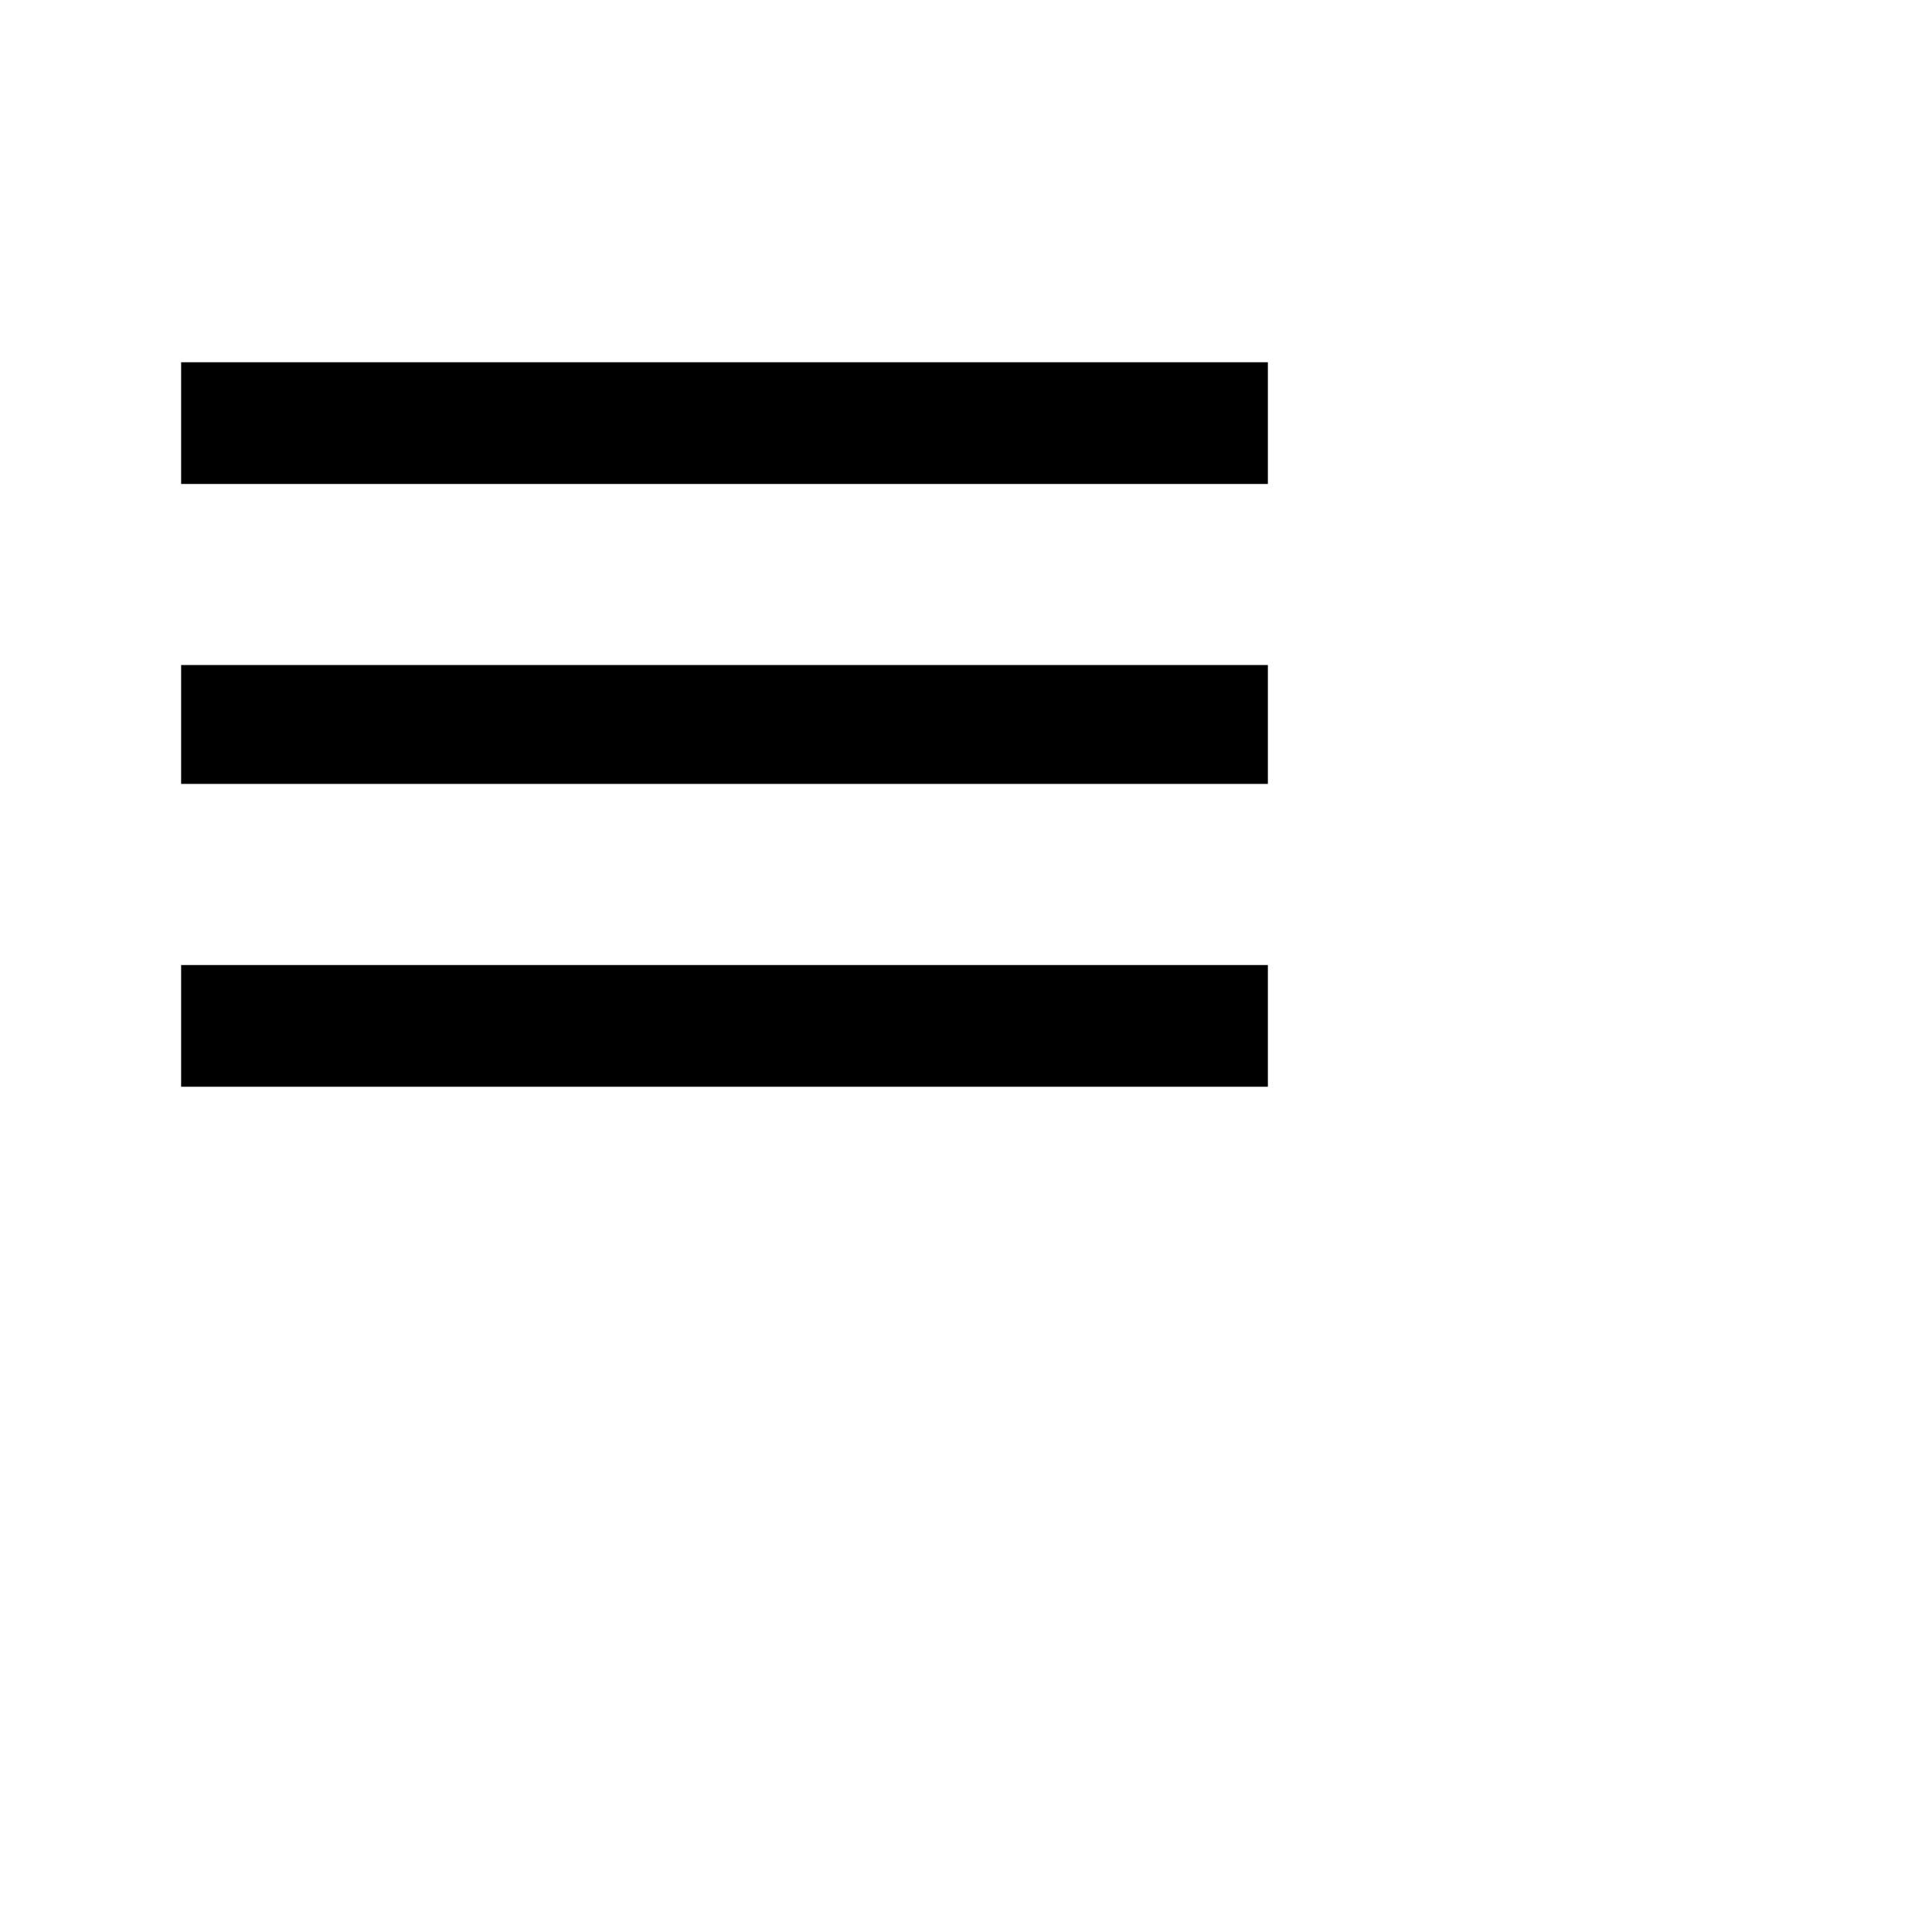
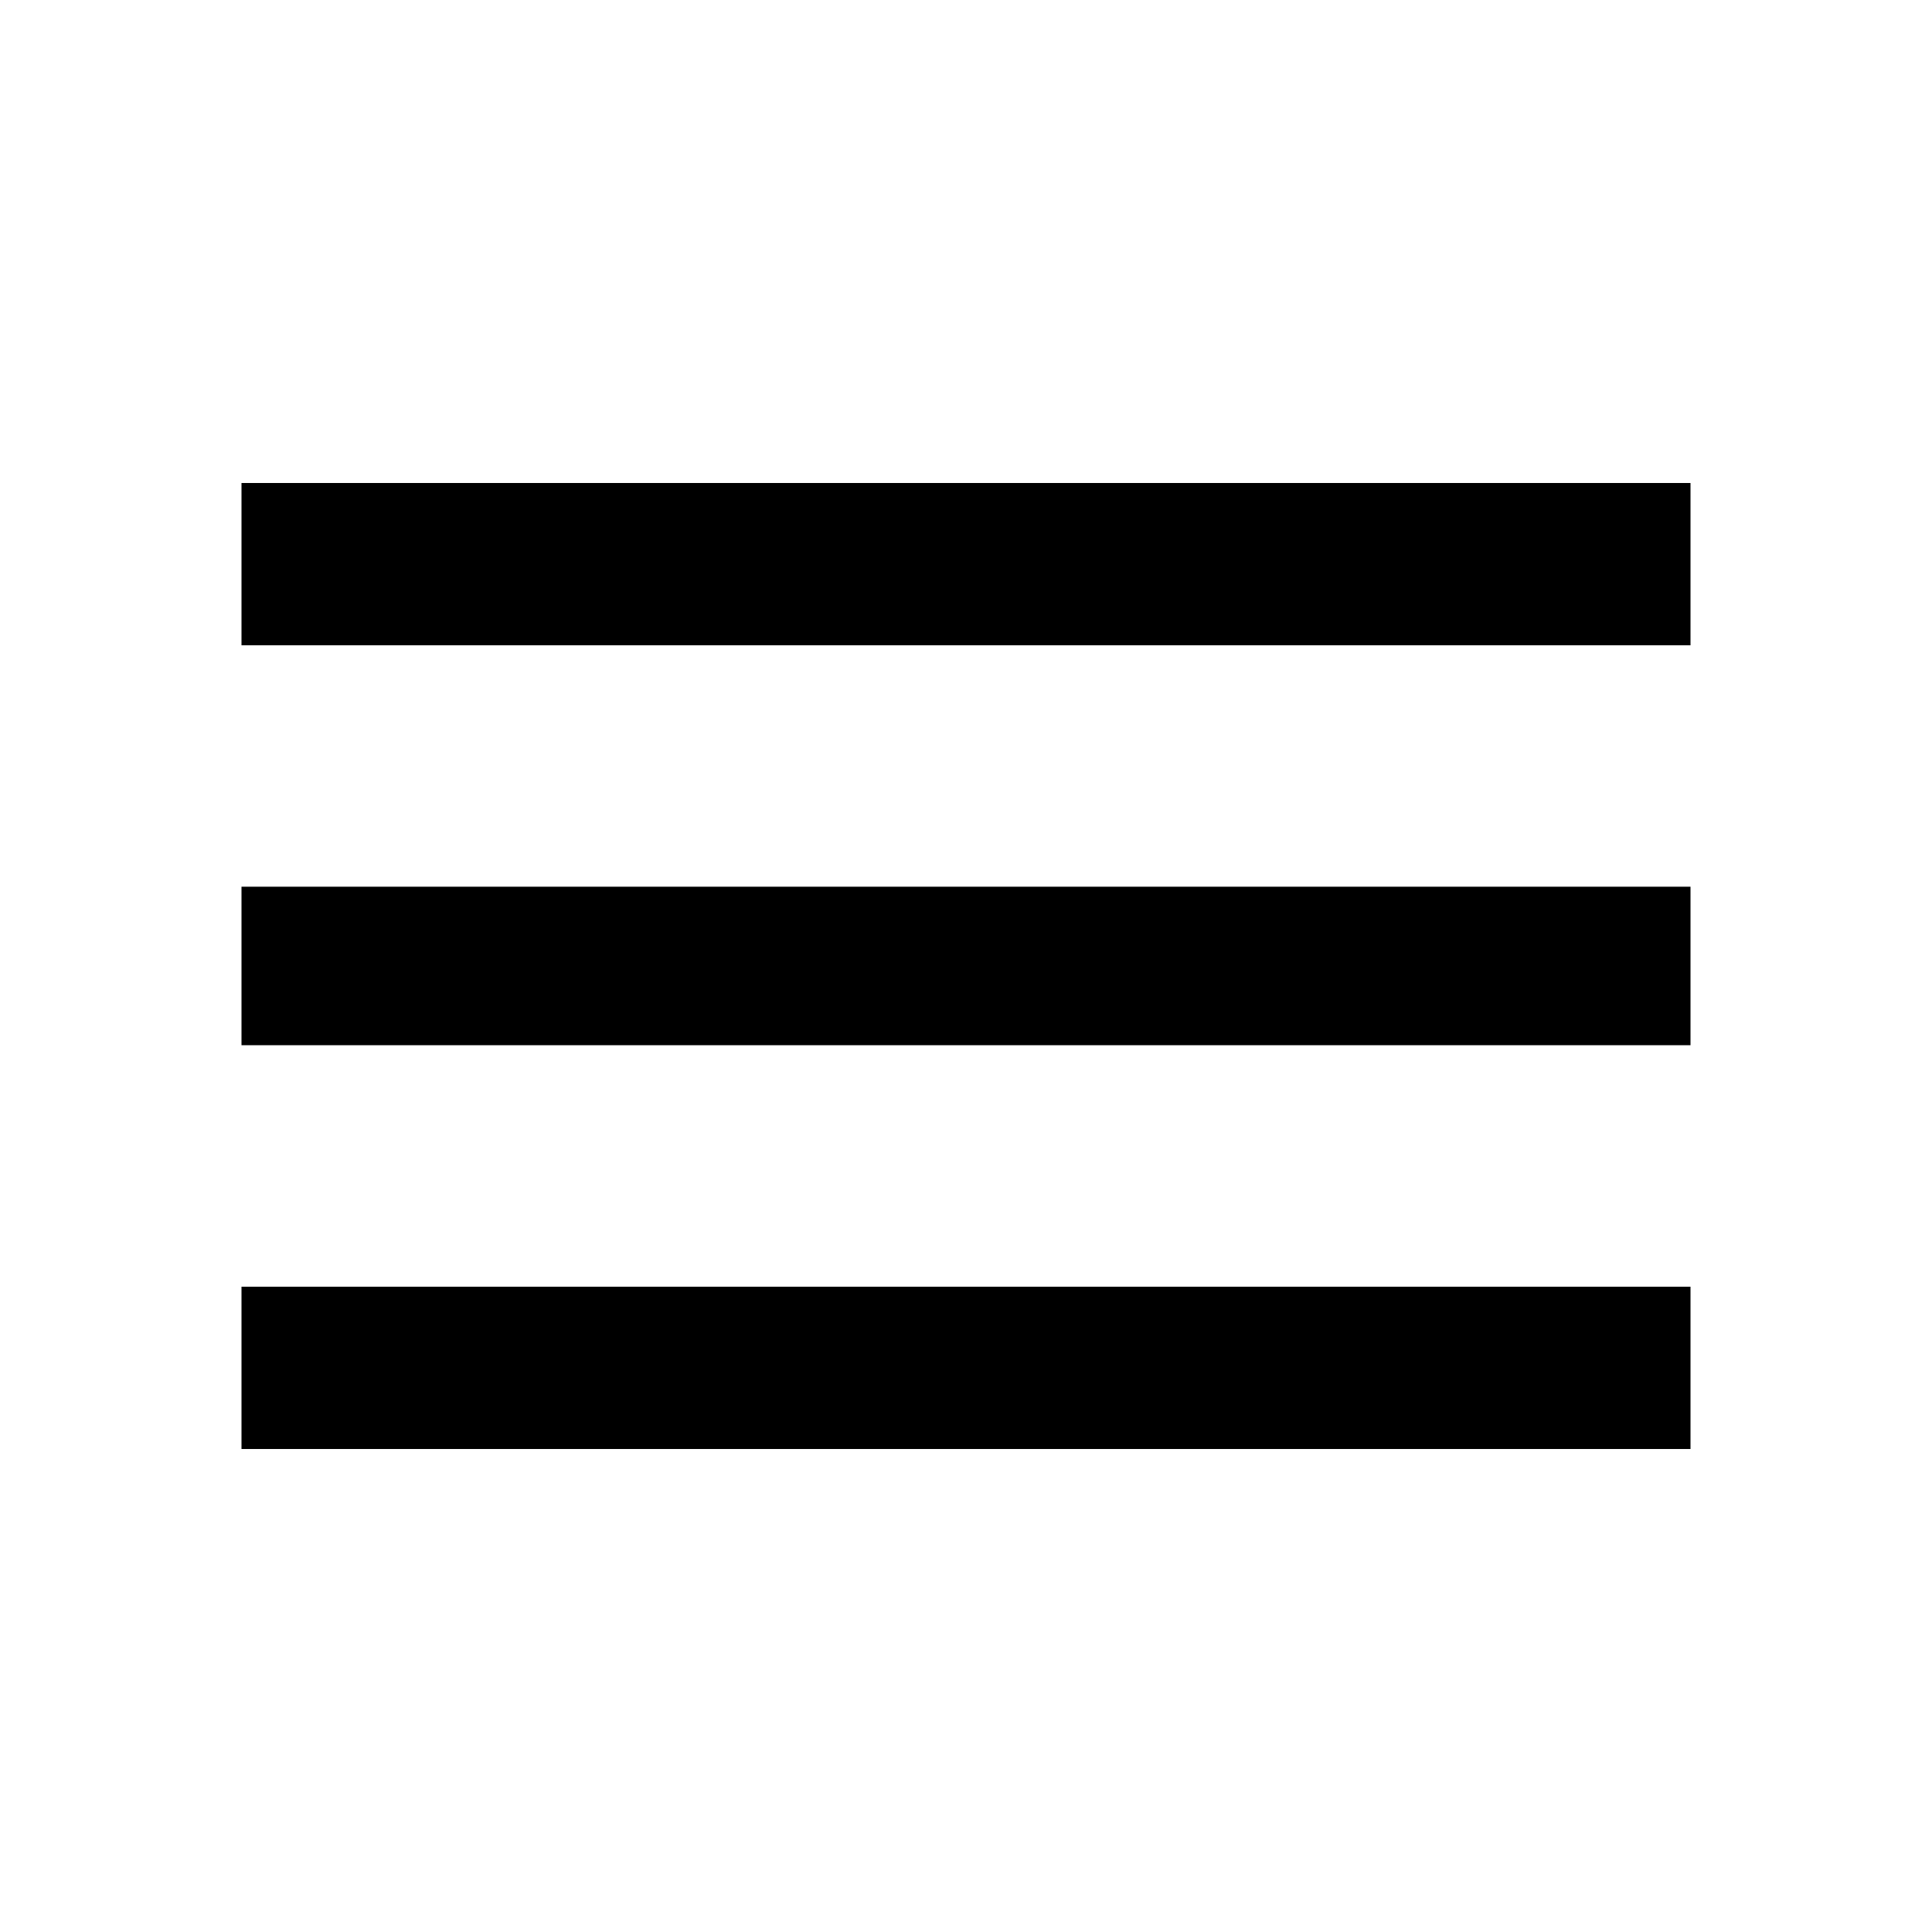
- <svg xmlns="http://www.w3.org/2000/svg" viewBox="0 0 32 32">
+ <svg xmlns="http://www.w3.org/2000/svg" viewBox="0 0 24 24">
  <path fill="currentColor" d="M3 6h18v2.016h-18v-2.016zM3 12.984v-1.969h18v1.969h-18zM3 18v-2.016h18v2.016h-18z" />
</svg>
